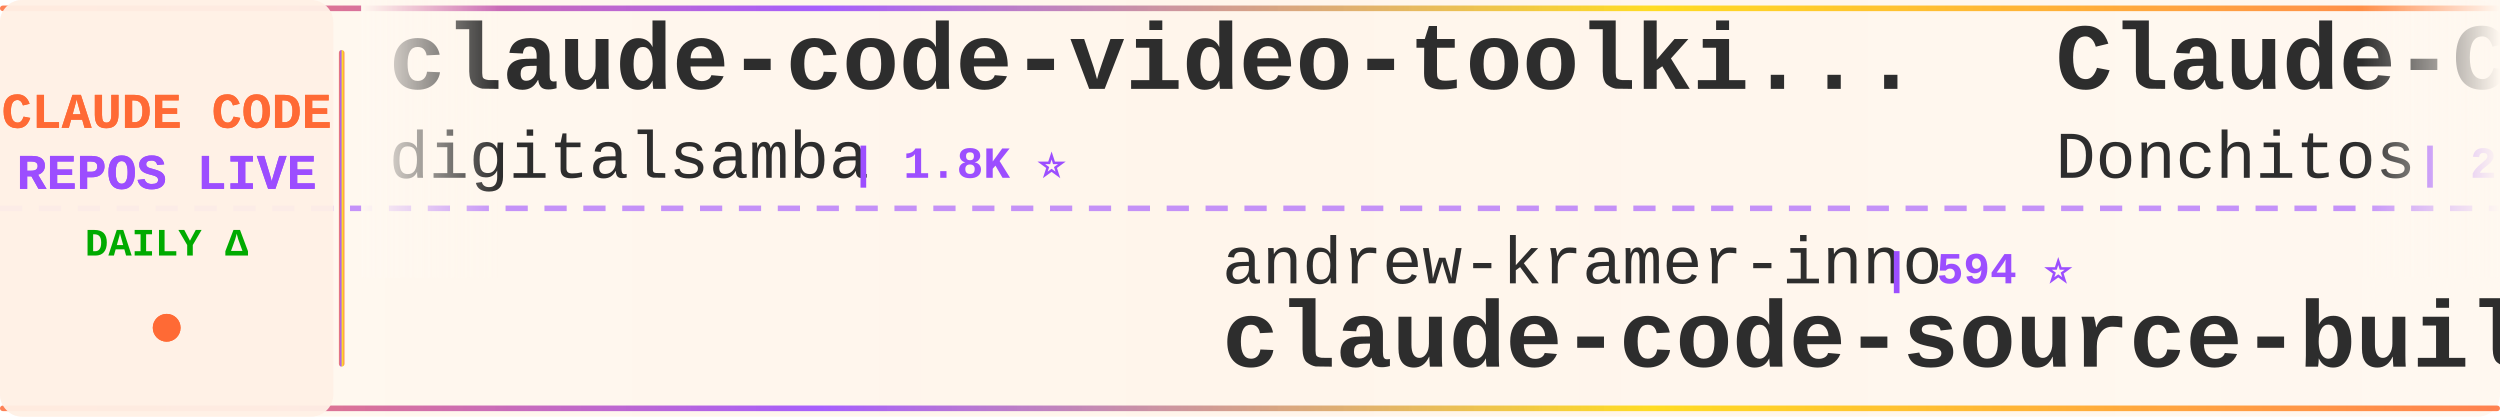
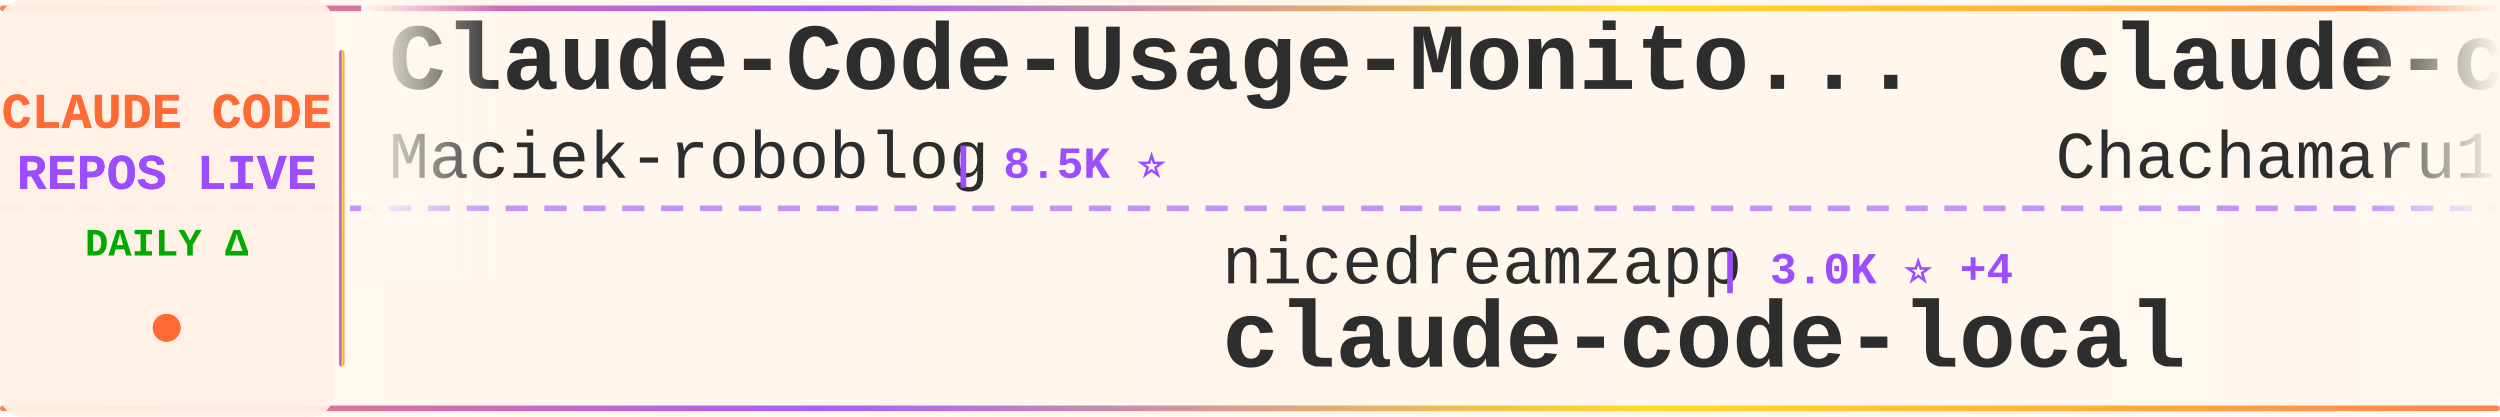
<svg xmlns="http://www.w3.org/2000/svg" width="900" height="150">
  <defs>
    <linearGradient id="tickerBg" x1="0%" y1="0%" x2="100%" y2="0%">
      <stop offset="0%" style="stop-color:#fff8f0;stop-opacity:0.98" />
      <stop offset="50%" style="stop-color:#fff5eb;stop-opacity:1" />
      <stop offset="100%" style="stop-color:#fff8f0;stop-opacity:0.98" />
    </linearGradient>
    <linearGradient id="borderGrad" x1="0%" y1="0%" x2="100%" y2="0%">
      <stop offset="0%" style="stop-color:#FF6B35;stop-opacity:0.85">
        <animate attributeName="stop-opacity" values="0.85;1;0.85" dur="2s" repeatCount="indefinite" />
      </stop>
      <stop offset="33%" style="stop-color:#9C4EFF;stop-opacity:0.9">
        <animate attributeName="stop-opacity" values="0.9;1;0.9" dur="2.2s" repeatCount="indefinite" />
      </stop>
      <stop offset="66%" style="stop-color:#FFD700;stop-opacity:0.85">
        <animate attributeName="stop-opacity" values="0.85;1;0.85" dur="1.8s" repeatCount="indefinite" />
      </stop>
      <stop offset="100%" style="stop-color:#FF6B35;stop-opacity:0.85">
        <animate attributeName="stop-opacity" values="0.85;1;0.85" dur="2s" repeatCount="indefinite" />
      </stop>
    </linearGradient>
    <filter id="textGlow">
      <feGaussianBlur stdDeviation="0.15" result="coloredBlur" />
      <feMerge>
        <feMergeNode in="coloredBlur" />
        <feMergeNode in="SourceGraphic" />
      </feMerge>
    </filter>
    <filter id="metricGlow">
      <feGaussianBlur stdDeviation="0.2" result="coloredBlur" />
      <feMerge>
        <feMergeNode in="coloredBlur" />
        <feMergeNode in="SourceGraphic" />
      </feMerge>
    </filter>
    <linearGradient id="leftFade" x1="0%" y1="0%" x2="100%" y2="0%">
      <stop offset="0%" style="stop-color:#fff8f0;stop-opacity:1" />
      <stop offset="100%" style="stop-color:#fff8f0;stop-opacity:0" />
    </linearGradient>
    <linearGradient id="rightFade" x1="0%" y1="0%" x2="100%" y2="0%">
      <stop offset="0%" style="stop-color:#fff8f0;stop-opacity:0" />
      <stop offset="100%" style="stop-color:#fff8f0;stop-opacity:1" />
    </linearGradient>
  </defs>
  <rect width="900" height="150" fill="url(#tickerBg)" rx="8" />
  <rect x="0" y="2" width="900" height="2" fill="url(#borderGrad)" rx="1" />
  <rect x="0" y="146" width="900" height="2" fill="url(#borderGrad)" rx="1" />
  <line x1="0" y1="75" x2="900" y2="75" stroke="#9C4EFF" stroke-width="2" stroke-dasharray="8 6" opacity="0.6" />
  <rect x="0" y="0" width="120" height="150" fill="#fff0e6" opacity="0.95" rx="8" />
  <text x="60" y="46" font-family="'Courier New', monospace" font-size="18" font-weight="bold" fill="#FF6B35" text-anchor="middle" filter="url(#textGlow)">
    CLAUDE CODE
  </text>
  <text x="60" y="68" font-family="'Courier New', monospace" font-size="18" font-weight="bold" fill="#9C4EFF" text-anchor="middle" filter="url(#textGlow)">
    REPOS LIVE
  </text>
  <text x="60" y="92" font-family="'Courier New', monospace" font-size="14" font-weight="bold" fill="#00aa00" text-anchor="middle">
    DAILY Δ
  </text>
  <circle cx="60" cy="118" r="5" fill="#FF6B35" filter="url(#metricGlow)">
    <animate attributeName="r" values="4;6;4" dur="1.5s" repeatCount="indefinite" />
    <animate attributeName="opacity" values="0.6;1;0.6" dur="1.5s" repeatCount="indefinite" />
  </circle>
  <rect x="122" y="18" width="2" height="114" fill="url(#borderGrad)" rx="1" />
  <clipPath id="tickerClip">
    <rect x="130" y="0" width="770" height="150" />
  </clipPath>
  <g clip-path="url(#tickerClip)">
    <g id="tickerItems">
      <animateTransform attributeName="transform" attributeType="XML" type="translate" from="0 0" to="-3000 0" dur="54s" repeatCount="indefinite" />
      <g transform="translate(0, 0)">
-         <text x="140" y="32" font-family="'Courier New', monospace" font-size="34" font-weight="bold" fill="#2d2d2d">claude-code-video-toolki...</text>
-         <text x="140" y="64" font-family="'Courier New', monospace" font-size="24" font-weight="normal" fill="#2d2d2d" opacity="1.0">digitalsamba</text>
-         <text x="306" y="64" font-family="'Courier New', monospace" font-size="16" font-weight="bold" fill="#9C4EFF"> | 1.8K ⭐</text>
+         <text x="140" y="32" font-family="'Courier New', monospace" font-size="34" font-weight="bold" fill="#2d2d2d">Claude-Code-Usage-Monito...</text>
+         <text x="140" y="64" font-family="'Courier New', monospace" font-size="24" font-weight="normal" fill="#2d2d2d" opacity="1.0">Maciek-roboblog</text>
+         <text x="342" y="64" font-family="'Courier New', monospace" font-size="16" font-weight="bold" fill="#9C4EFF"> | 8.5K ⭐</text>
      </g>
      <g transform="translate(300, 0)">
-         <text x="140" y="102" font-family="'Courier New', monospace" font-size="24" font-weight="normal" fill="#2d2d2d" opacity="1.0">andrew-kramer-inno</text>
-         <text x="378" y="102" font-family="'Courier New', monospace" font-size="16" font-weight="bold" fill="#9C4EFF"> | 594 ⭐</text>
-         <text x="140" y="132" font-family="'Courier New', monospace" font-size="34" font-weight="bold" fill="#2d2d2d">claude-code-source-build</text>
+         <text x="140" y="102" font-family="'Courier New', monospace" font-size="24" font-weight="normal" fill="#2d2d2d" opacity="1.0">nicedreamzapp</text>
+         <text x="318" y="102" font-family="'Courier New', monospace" font-size="16" font-weight="bold" fill="#9C4EFF"> | 3.0K ⭐ +4</text>
+         <text x="140" y="132" font-family="'Courier New', monospace" font-size="34" font-weight="bold" fill="#2d2d2d">claude-code-local</text>
      </g>
      <g transform="translate(600, 0)">
-         <text x="140" y="32" font-family="'Courier New', monospace" font-size="34" font-weight="bold" fill="#2d2d2d">Claude-Code-Game-Studios</text>
-         <text x="140" y="64" font-family="'Courier New', monospace" font-size="24" font-weight="normal" fill="#2d2d2d" opacity="1.0">Donchitos</text>
-         <text x="270" y="64" font-family="'Courier New', monospace" font-size="16" font-weight="bold" fill="#9C4EFF"> | 23.3K ⭐ +3</text>
+         <text x="140" y="32" font-family="'Courier New', monospace" font-size="34" font-weight="bold" fill="#2d2d2d">claude-code-harness</text>
+         <text x="140" y="64" font-family="'Courier New', monospace" font-size="24" font-weight="normal" fill="#2d2d2d" opacity="1.0">Chachamaru127</text>
+         <text x="318" y="64" font-family="'Courier New', monospace" font-size="16" font-weight="bold" fill="#9C4EFF"> | 3.0K ⭐</text>
      </g>
      <g transform="translate(900, 0)">
-         <text x="140" y="102" font-family="'Courier New', monospace" font-size="24" font-weight="normal" fill="#2d2d2d" opacity="1.0">Maciek-roboblog</text>
-         <text x="342" y="102" font-family="'Courier New', monospace" font-size="16" font-weight="bold" fill="#9C4EFF"> | 8.5K ⭐</text>
-         <text x="140" y="132" font-family="'Courier New', monospace" font-size="34" font-weight="bold" fill="#2d2d2d">Claude-Code-Usage-Monito...</text>
+         <text x="140" y="102" font-family="'Courier New', monospace" font-size="24" font-weight="normal" fill="#2d2d2d" opacity="1.0">KPR111</text>
+         <text x="234" y="102" font-family="'Courier New', monospace" font-size="16" font-weight="bold" fill="#9C4EFF"> | 18 ⭐</text>
+         <text x="140" y="132" font-family="'Courier New', monospace" font-size="34" font-weight="bold" fill="#2d2d2d">Claude-Code</text>
      </g>
      <g transform="translate(1200, 0)">
-         <text x="140" y="32" font-family="'Courier New', monospace" font-size="34" font-weight="bold" fill="#2d2d2d">claude-code-templates</text>
-         <text x="140" y="64" font-family="'Courier New', monospace" font-size="24" font-weight="normal" fill="#2d2d2d" opacity="1.0">davila7</text>
-         <text x="246" y="64" font-family="'Courier New', monospace" font-size="16" font-weight="bold" fill="#9C4EFF"> | 29.8K ⭐ +2</text>
+         <text x="140" y="32" font-family="'Courier New', monospace" font-size="34" font-weight="bold" fill="#2d2d2d">arcads-claude-code</text>
+         <text x="140" y="64" font-family="'Courier New', monospace" font-size="24" font-weight="normal" fill="#2d2d2d" opacity="1.0">krusemediallc</text>
+         <text x="318" y="64" font-family="'Courier New', monospace" font-size="16" font-weight="bold" fill="#9C4EFF"> | 1.0K ⭐ +1</text>
      </g>
      <g transform="translate(1500, 0)">
-         <text x="140" y="102" font-family="'Courier New', monospace" font-size="24" font-weight="normal" fill="#2d2d2d" opacity="1.0">SeemSeam</text>
-         <text x="258" y="102" font-family="'Courier New', monospace" font-size="16" font-weight="bold" fill="#9C4EFF"> | 3.3K ⭐ +1</text>
-         <text x="140" y="132" font-family="'Courier New', monospace" font-size="34" font-weight="bold" fill="#2d2d2d">claude_codex_bridge</text>
+         <text x="140" y="102" font-family="'Courier New', monospace" font-size="24" font-weight="normal" fill="#2d2d2d" opacity="1.0">Pimzino</text>
+         <text x="246" y="102" font-family="'Courier New', monospace" font-size="16" font-weight="bold" fill="#9C4EFF"> | 3.8K ⭐</text>
+         <text x="140" y="132" font-family="'Courier New', monospace" font-size="34" font-weight="bold" fill="#2d2d2d">claude-code-spec-workflo...</text>
      </g>
      <g transform="translate(1800, 0)">
-         <text x="140" y="32" font-family="'Courier New', monospace" font-size="34" font-weight="bold" fill="#2d2d2d">claude-code-reverse</text>
-         <text x="140" y="64" font-family="'Courier New', monospace" font-size="24" font-weight="normal" fill="#2d2d2d" opacity="1.0">Yuyz0112</text>
-         <text x="258" y="64" font-family="'Courier New', monospace" font-size="16" font-weight="bold" fill="#9C4EFF"> | 2.4K ⭐ +1</text>
+         <text x="140" y="32" font-family="'Courier New', monospace" font-size="34" font-weight="bold" fill="#2d2d2d">claude-code-plugins-plus...</text>
+         <text x="140" y="64" font-family="'Courier New', monospace" font-size="24" font-weight="normal" fill="#2d2d2d" opacity="1.0">jeremylongshore</text>
+         <text x="342" y="64" font-family="'Courier New', monospace" font-size="16" font-weight="bold" fill="#9C4EFF"> | 2.5K ⭐ +2</text>
      </g>
      <g transform="translate(2100, 0)">
-         <text x="140" y="102" font-family="'Courier New', monospace" font-size="24" font-weight="normal" fill="#2d2d2d" opacity="1.0">ykdojo</text>
-         <text x="234" y="102" font-family="'Courier New', monospace" font-size="16" font-weight="bold" fill="#9C4EFF"> | 9.4K ⭐ +1</text>
-         <text x="140" y="132" font-family="'Courier New', monospace" font-size="34" font-weight="bold" fill="#2d2d2d">claude-code-tips</text>
+         <text x="140" y="102" font-family="'Courier New', monospace" font-size="24" font-weight="normal" fill="#2d2d2d" opacity="1.0">Yuyz0112</text>
+         <text x="258" y="102" font-family="'Courier New', monospace" font-size="16" font-weight="bold" fill="#9C4EFF"> | 2.4K ⭐</text>
+         <text x="140" y="132" font-family="'Courier New', monospace" font-size="34" font-weight="bold" fill="#2d2d2d">claude-code-reverse</text>
      </g>
      <g transform="translate(2400, 0)">
-         <text x="140" y="32" font-family="'Courier New', monospace" font-size="34" font-weight="bold" fill="#2d2d2d">pi-vs-claude-code</text>
-         <text x="140" y="64" font-family="'Courier New', monospace" font-size="24" font-weight="normal" fill="#2d2d2d" opacity="1.0">disler</text>
-         <text x="234" y="64" font-family="'Courier New', monospace" font-size="16" font-weight="bold" fill="#9C4EFF"> | 1.5K ⭐ +1</text>
+         <text x="140" y="32" font-family="'Courier New', monospace" font-size="34" font-weight="bold" fill="#2d2d2d">claude-code-guide</text>
+         <text x="140" y="64" font-family="'Courier New', monospace" font-size="24" font-weight="normal" fill="#2d2d2d" opacity="1.0">zebbern</text>
+         <text x="246" y="64" font-family="'Courier New', monospace" font-size="16" font-weight="bold" fill="#9C4EFF"> | 4.4K ⭐</text>
      </g>
      <g transform="translate(2700, 0)">
-         <text x="140" y="102" font-family="'Courier New', monospace" font-size="24" font-weight="normal" fill="#2d2d2d" opacity="1.0">disler</text>
-         <text x="234" y="102" font-family="'Courier New', monospace" font-size="16" font-weight="bold" fill="#9C4EFF"> | 3.8K ⭐</text>
-         <text x="140" y="132" font-family="'Courier New', monospace" font-size="34" font-weight="bold" fill="#2d2d2d">claude-code-hooks-master...</text>
+         <text x="140" y="102" font-family="'Courier New', monospace" font-size="24" font-weight="normal" fill="#2d2d2d" opacity="1.0">repowise-dev</text>
+         <text x="306" y="102" font-family="'Courier New', monospace" font-size="16" font-weight="bold" fill="#9C4EFF"> | 1.2K ⭐ +1</text>
+         <text x="140" y="132" font-family="'Courier New', monospace" font-size="34" font-weight="bold" fill="#2d2d2d">claude-code-prompts</text>
      </g>
      <g transform="translate(3000, 0)">
-         <text x="140" y="32" font-family="'Courier New', monospace" font-size="34" font-weight="bold" fill="#2d2d2d">claude-code-video-toolki...</text>
-         <text x="140" y="64" font-family="'Courier New', monospace" font-size="24" font-weight="normal" fill="#2d2d2d" opacity="1.0">digitalsamba</text>
-         <text x="306" y="64" font-family="'Courier New', monospace" font-size="16" font-weight="bold" fill="#9C4EFF"> | 1.8K ⭐</text>
+         <text x="140" y="32" font-family="'Courier New', monospace" font-size="34" font-weight="bold" fill="#2d2d2d">Claude-Code-Usage-Monito...</text>
+         <text x="140" y="64" font-family="'Courier New', monospace" font-size="24" font-weight="normal" fill="#2d2d2d" opacity="1.0">Maciek-roboblog</text>
+         <text x="342" y="64" font-family="'Courier New', monospace" font-size="16" font-weight="bold" fill="#9C4EFF"> | 8.5K ⭐</text>
      </g>
      <g transform="translate(3300, 0)">
-         <text x="140" y="102" font-family="'Courier New', monospace" font-size="24" font-weight="normal" fill="#2d2d2d" opacity="1.0">andrew-kramer-inno</text>
-         <text x="378" y="102" font-family="'Courier New', monospace" font-size="16" font-weight="bold" fill="#9C4EFF"> | 594 ⭐</text>
-         <text x="140" y="132" font-family="'Courier New', monospace" font-size="34" font-weight="bold" fill="#2d2d2d">claude-code-source-build</text>
+         <text x="140" y="102" font-family="'Courier New', monospace" font-size="24" font-weight="normal" fill="#2d2d2d" opacity="1.0">nicedreamzapp</text>
+         <text x="318" y="102" font-family="'Courier New', monospace" font-size="16" font-weight="bold" fill="#9C4EFF"> | 3.0K ⭐ +4</text>
+         <text x="140" y="132" font-family="'Courier New', monospace" font-size="34" font-weight="bold" fill="#2d2d2d">claude-code-local</text>
      </g>
      <g transform="translate(3600, 0)">
-         <text x="140" y="32" font-family="'Courier New', monospace" font-size="34" font-weight="bold" fill="#2d2d2d">Claude-Code-Game-Studios</text>
-         <text x="140" y="64" font-family="'Courier New', monospace" font-size="24" font-weight="normal" fill="#2d2d2d" opacity="1.0">Donchitos</text>
-         <text x="270" y="64" font-family="'Courier New', monospace" font-size="16" font-weight="bold" fill="#9C4EFF"> | 23.3K ⭐ +3</text>
+         <text x="140" y="32" font-family="'Courier New', monospace" font-size="34" font-weight="bold" fill="#2d2d2d">claude-code-harness</text>
+         <text x="140" y="64" font-family="'Courier New', monospace" font-size="24" font-weight="normal" fill="#2d2d2d" opacity="1.0">Chachamaru127</text>
+         <text x="318" y="64" font-family="'Courier New', monospace" font-size="16" font-weight="bold" fill="#9C4EFF"> | 3.0K ⭐</text>
      </g>
      <g transform="translate(3900, 0)">
-         <text x="140" y="102" font-family="'Courier New', monospace" font-size="24" font-weight="normal" fill="#2d2d2d" opacity="1.0">Maciek-roboblog</text>
-         <text x="342" y="102" font-family="'Courier New', monospace" font-size="16" font-weight="bold" fill="#9C4EFF"> | 8.5K ⭐</text>
-         <text x="140" y="132" font-family="'Courier New', monospace" font-size="34" font-weight="bold" fill="#2d2d2d">Claude-Code-Usage-Monito...</text>
+         <text x="140" y="102" font-family="'Courier New', monospace" font-size="24" font-weight="normal" fill="#2d2d2d" opacity="1.0">KPR111</text>
+         <text x="234" y="102" font-family="'Courier New', monospace" font-size="16" font-weight="bold" fill="#9C4EFF"> | 18 ⭐</text>
+         <text x="140" y="132" font-family="'Courier New', monospace" font-size="34" font-weight="bold" fill="#2d2d2d">Claude-Code</text>
      </g>
    </g>
  </g>
  <rect x="130" y="0" width="50" height="100" fill="url(#leftFade)" />
  <rect x="850" y="0" width="50" height="100" fill="url(#rightFade)" />
</svg>
